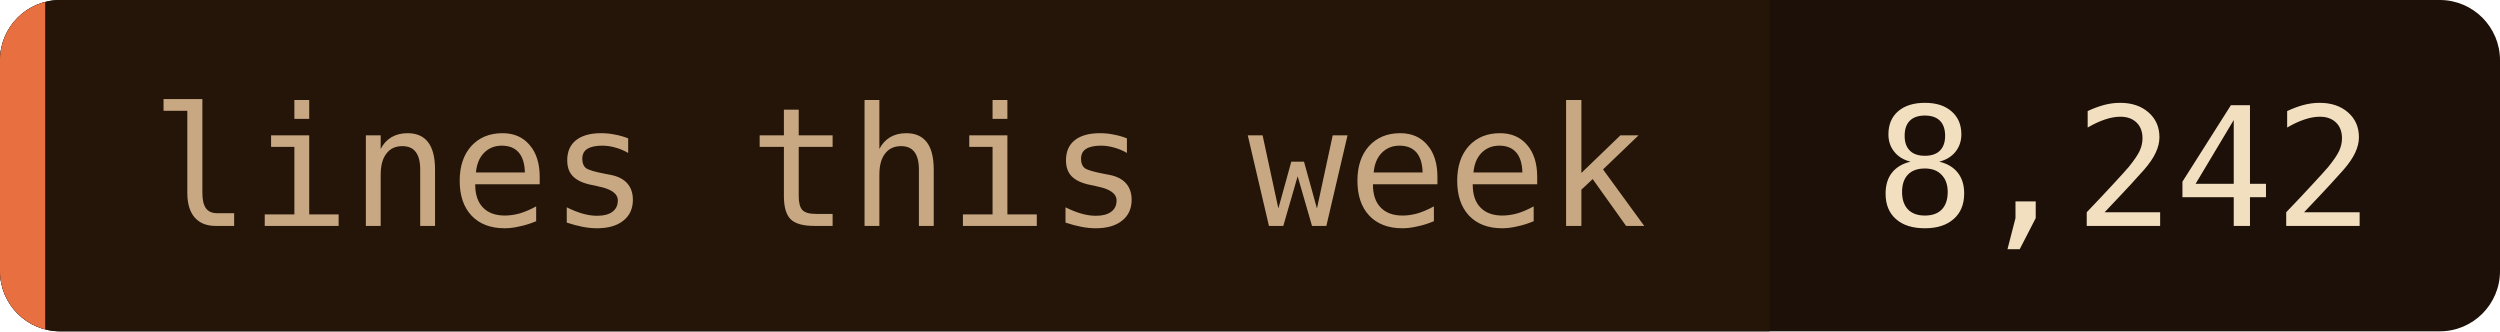
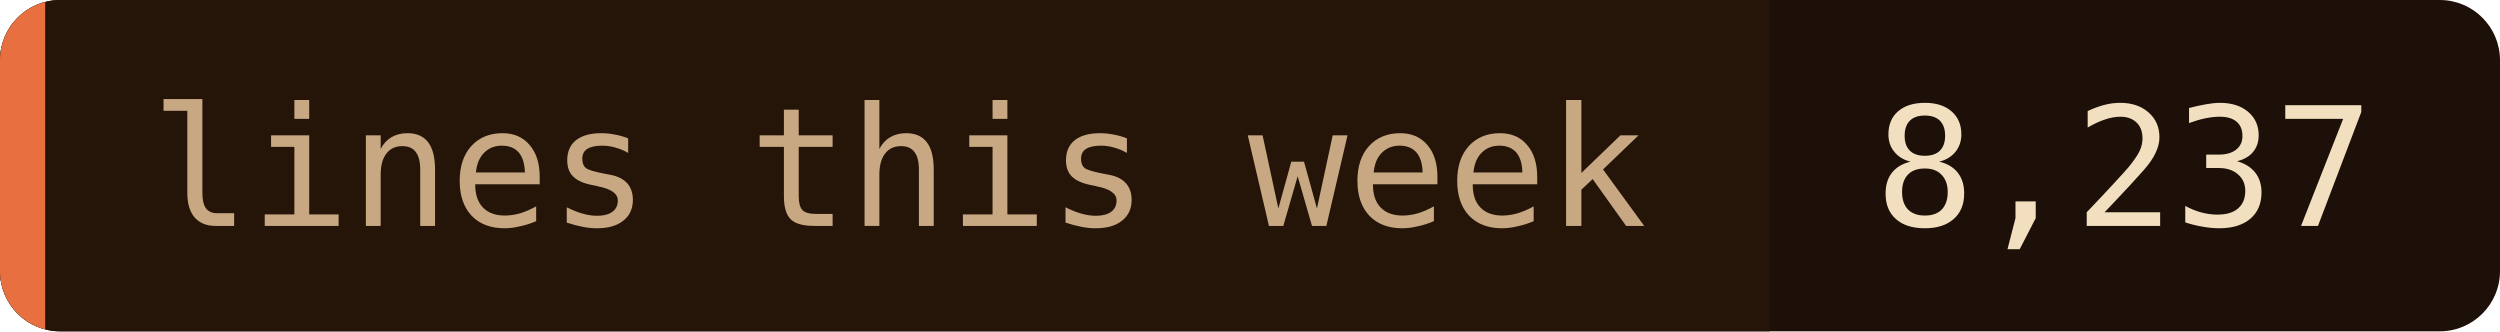
- <svg xmlns="http://www.w3.org/2000/svg" width="166" height="22" role="img" aria-label="lines this week: 8,242">
+ <svg xmlns="http://www.w3.org/2000/svg" width="166" height="22" role="img" aria-label="lines this week: 8,237">
  <clipPath id="c">
    <rect width="166" height="22" rx="4" />
  </clipPath>
  <g clip-path="url(#c)">
    <rect width="166" height="22" fill="#1c1008" />
    <rect width="117.5" height="22" fill="#241508" />
    <rect width="3" height="22" fill="#e87040" />
  </g>
  <g font-family="'JetBrains Mono', 'Fira Code', ui-monospace, SFMono-Regular, Menlo, monospace" font-size="11">
    <text x="10" y="15" fill="#c8a882">lines this week</text>
-     <text x="124.5" y="15" fill="#f2dfc0">8,242</text>
+     <text x="124.5" y="15" fill="#f2dfc0">8,237</text>
  </g>
</svg>
